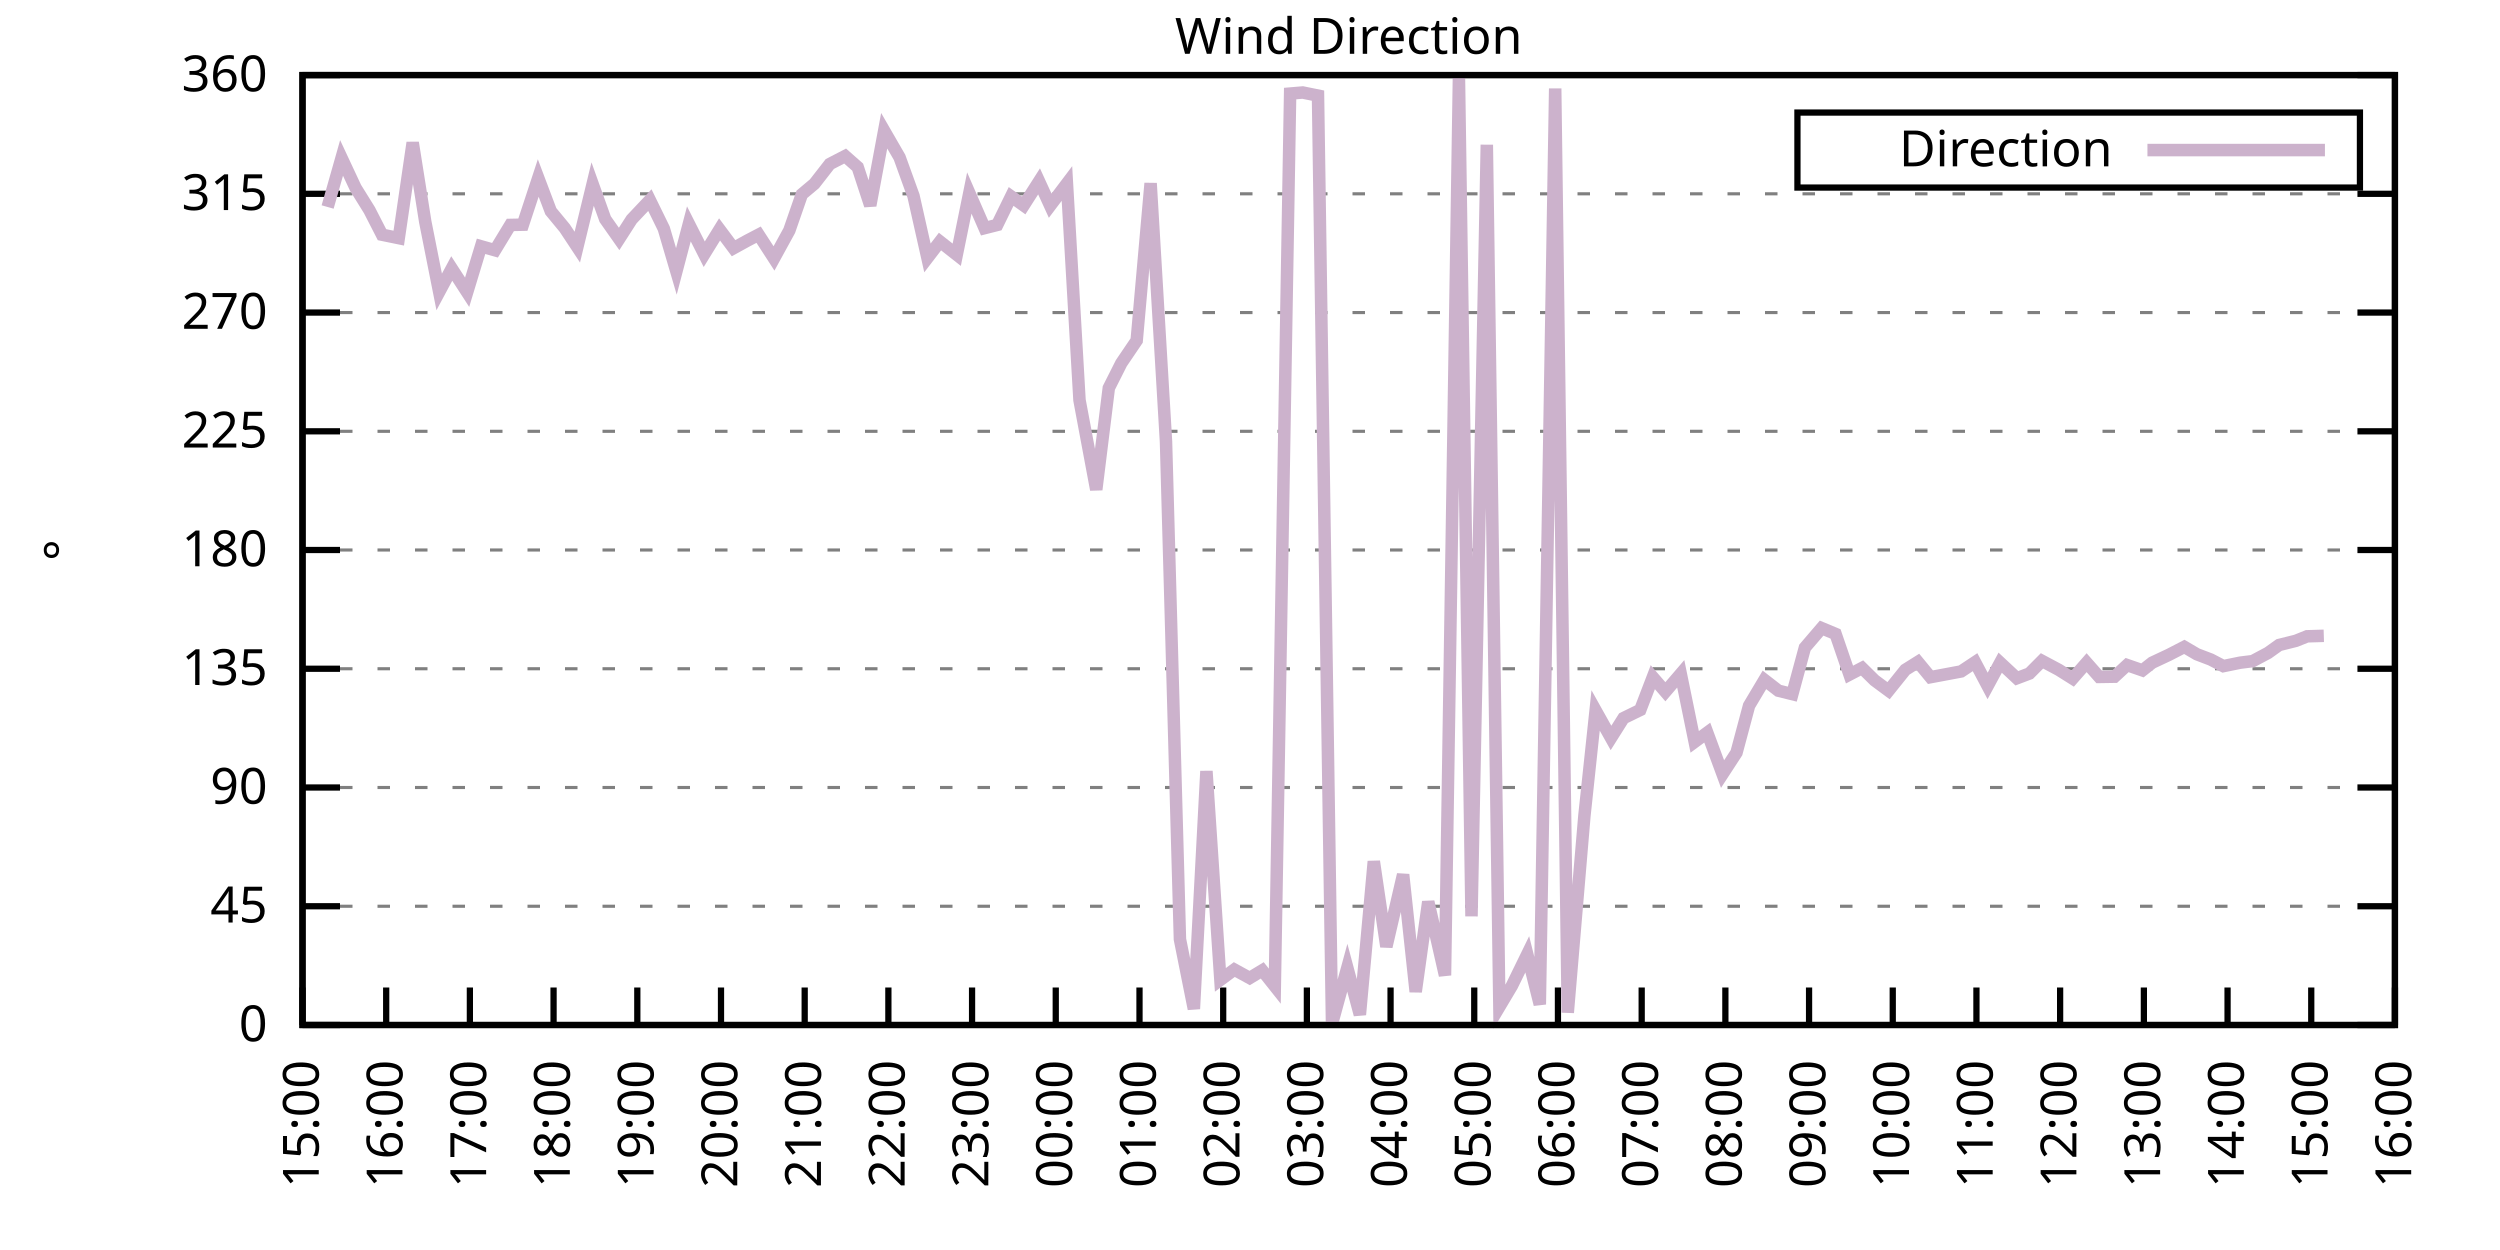
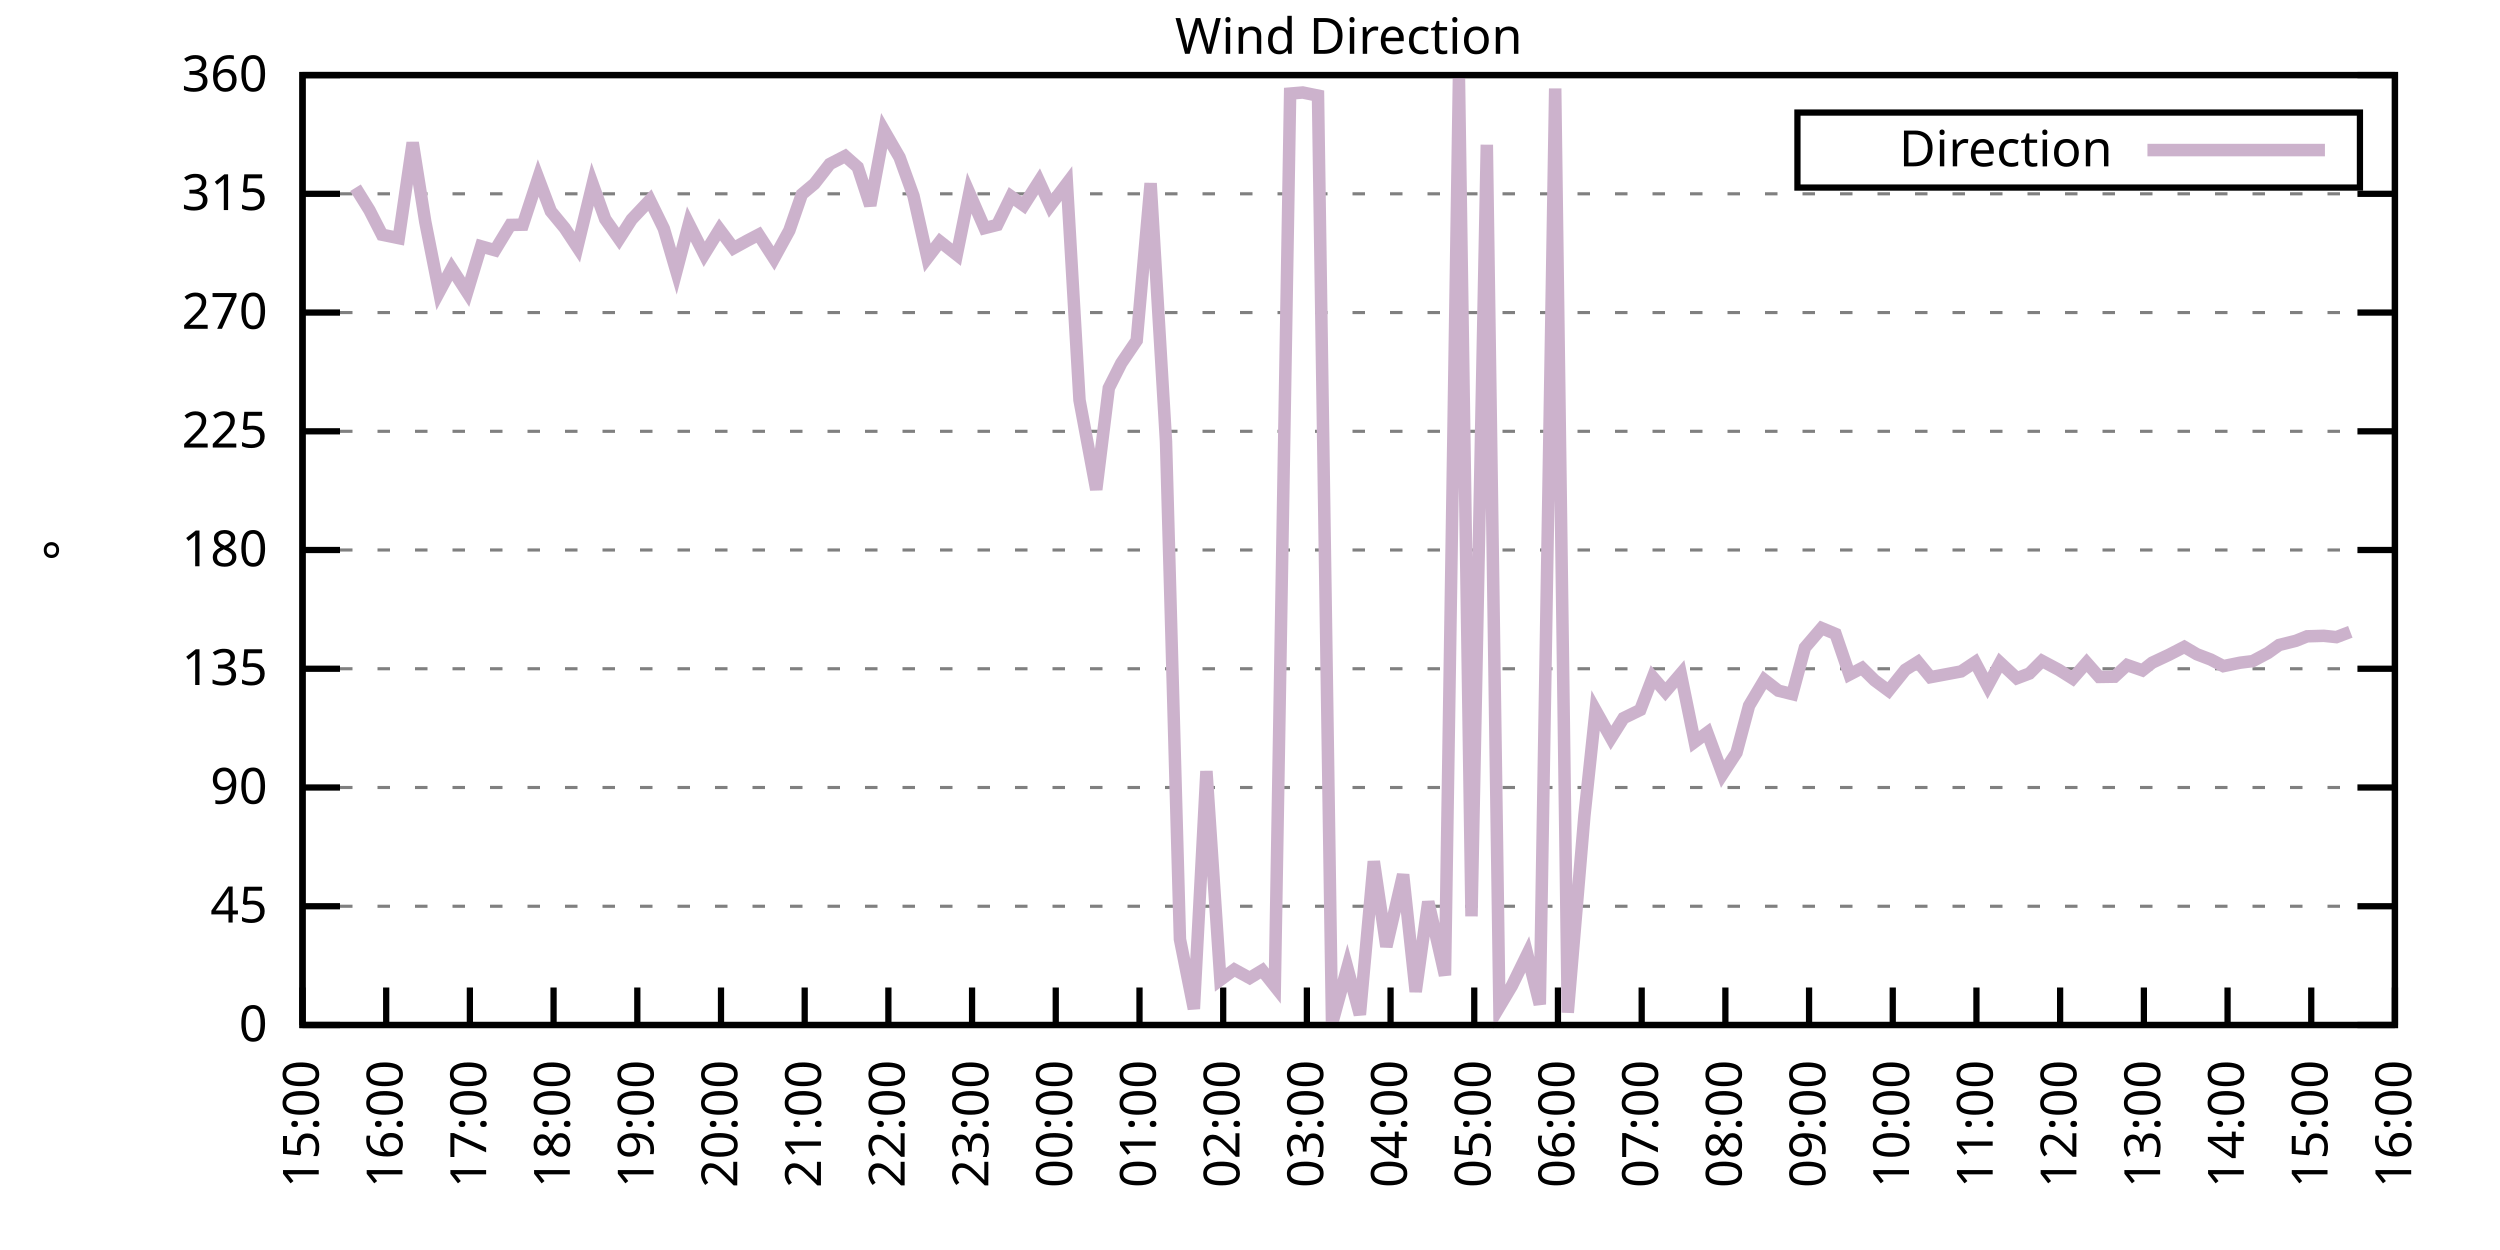
<svg xmlns="http://www.w3.org/2000/svg" xmlns:xlink="http://www.w3.org/1999/xlink" width="400" height="200" viewBox="0 0 400 200">
  <g id="gnuplot_canvas">
    <rect x="0" y="0" width="400" height="200" fill="none" />
    <defs>
      <circle id="gpDot" r="0.5" stroke-width="0.5" stroke="currentColor" />
      <path id="gpPt0" stroke-width="0.333" stroke="currentColor" d="M-1,0 h2 M0,-1 v2" />
      <path id="gpPt1" stroke-width="0.333" stroke="currentColor" d="M-1,-1 L1,1 M1,-1 L-1,1" />
      <path id="gpPt2" stroke-width="0.333" stroke="currentColor" d="M-1,0 L1,0 M0,-1 L0,1 M-1,-1 L1,1 M-1,1 L1,-1" />
      <rect id="gpPt3" stroke-width="0.333" stroke="currentColor" x="-1" y="-1" width="2" height="2" />
      <rect id="gpPt4" stroke-width="0.333" stroke="currentColor" fill="currentColor" x="-1" y="-1" width="2" height="2" />
      <circle id="gpPt5" stroke-width="0.333" stroke="currentColor" cx="0" cy="0" r="1" />
      <use xlink:href="#gpPt5" id="gpPt6" fill="currentColor" stroke="none" />
      <path id="gpPt7" stroke-width="0.333" stroke="currentColor" d="M0,-1.33 L-1.33,0.67 L1.33,0.67 z" />
      <use xlink:href="#gpPt7" id="gpPt8" fill="currentColor" stroke="none" />
      <use xlink:href="#gpPt7" id="gpPt9" stroke="currentColor" transform="rotate(180)" />
      <use xlink:href="#gpPt9" id="gpPt10" fill="currentColor" stroke="none" />
      <use xlink:href="#gpPt3" id="gpPt11" stroke="currentColor" transform="rotate(45)" />
      <use xlink:href="#gpPt11" id="gpPt12" fill="currentColor" stroke="none" />
      <path id="gpPt13" stroke-width="0.333" stroke="currentColor" d="M0,1.330 L1.265,0.411 L0.782,-1.067 L-0.782,-1.076 L-1.265,0.411 z" />
      <use xlink:href="#gpPt13" id="gpPt14" fill="currentColor" stroke="none" />
      <filter id="textbox" filterUnits="objectBoundingBox" x="0" y="0" height="1" width="1">
        <feFlood flood-color="white" flood-opacity="1" result="bgnd" />
        <feComposite in="SourceGraphic" in2="bgnd" operator="atop" />
      </filter>
      <filter id="greybox" filterUnits="objectBoundingBox" x="0" y="0" height="1" width="1">
        <feFlood flood-color="lightgrey" flood-opacity="1" result="grey" />
        <feComposite in="SourceGraphic" in2="grey" operator="atop" />
      </filter>
    </defs>
    <g fill="none" color="white" stroke="currentColor" stroke-width="1.00" stroke-linecap="butt" stroke-linejoin="miter">
</g>
    <g fill="none" color="black" stroke="currentColor" stroke-width="1.00" stroke-linecap="butt" stroke-linejoin="miter">
      <g stroke="none" shape-rendering="crispEdges">
        <polygon fill="rgb(255, 255, 255)" points="48.40,164.00 383.18,164.00 383.18,12.02 48.40,12.02 " />
      </g>
    </g>
    <g fill="none" color="black" stroke="currentColor" stroke-width="1.00" stroke-linecap="butt" stroke-linejoin="miter">
</g>
    <g fill="none" color="black" stroke="black" stroke-width="0.50" stroke-linecap="butt" stroke-linejoin="miter">
</g>
    <g fill="none" color="gray" stroke="currentColor" stroke-width="0.50" stroke-linecap="butt" stroke-linejoin="miter">
      <path stroke="gray" stroke-dasharray="2,4" class="gridline" d="M48.40,164.00 L383.19,164.00  " />
    </g>
    <g fill="none" color="gray" stroke="gray" stroke-width="1.00" stroke-linecap="butt" stroke-linejoin="miter">
</g>
    <g fill="none" color="black" stroke="currentColor" stroke-width="1.00" stroke-linecap="butt" stroke-linejoin="miter">
      <path stroke="black" d="M48.40,164.00 L54.40,164.00 M383.19,164.00 L377.19,164.00  " />
      <g transform="translate(42.80,166.60)" stroke="none" fill="black" font-family="Sans" font-size="8.00" text-anchor="end">
        <text>
          <tspan font-family="Sans"> 0</tspan>
        </text>
      </g>
    </g>
    <g fill="none" color="black" stroke="currentColor" stroke-width="1.00" stroke-linecap="butt" stroke-linejoin="miter">
</g>
    <g fill="none" color="black" stroke="black" stroke-width="0.50" stroke-linecap="butt" stroke-linejoin="miter">
</g>
    <g fill="none" color="gray" stroke="currentColor" stroke-width="0.50" stroke-linecap="butt" stroke-linejoin="miter">
      <path stroke="gray" stroke-dasharray="2,4" class="gridline" d="M48.40,145.00 L383.19,145.00  " />
    </g>
    <g fill="none" color="gray" stroke="gray" stroke-width="1.00" stroke-linecap="butt" stroke-linejoin="miter">
</g>
    <g fill="none" color="black" stroke="currentColor" stroke-width="1.00" stroke-linecap="butt" stroke-linejoin="miter">
      <path stroke="black" d="M48.40,145.00 L54.40,145.00 M383.19,145.00 L377.19,145.00  " />
      <g transform="translate(42.80,147.60)" stroke="none" fill="black" font-family="Sans" font-size="8.00" text-anchor="end">
        <text>
          <tspan font-family="Sans"> 45</tspan>
        </text>
      </g>
    </g>
    <g fill="none" color="black" stroke="currentColor" stroke-width="1.00" stroke-linecap="butt" stroke-linejoin="miter">
</g>
    <g fill="none" color="black" stroke="black" stroke-width="0.50" stroke-linecap="butt" stroke-linejoin="miter">
</g>
    <g fill="none" color="gray" stroke="currentColor" stroke-width="0.50" stroke-linecap="butt" stroke-linejoin="miter">
      <path stroke="gray" stroke-dasharray="2,4" class="gridline" d="M48.40,126.00 L383.19,126.00  " />
    </g>
    <g fill="none" color="gray" stroke="gray" stroke-width="1.00" stroke-linecap="butt" stroke-linejoin="miter">
</g>
    <g fill="none" color="black" stroke="currentColor" stroke-width="1.00" stroke-linecap="butt" stroke-linejoin="miter">
      <path stroke="black" d="M48.40,126.00 L54.40,126.00 M383.19,126.00 L377.19,126.00  " />
      <g transform="translate(42.80,128.60)" stroke="none" fill="black" font-family="Sans" font-size="8.00" text-anchor="end">
        <text>
          <tspan font-family="Sans"> 90</tspan>
        </text>
      </g>
    </g>
    <g fill="none" color="black" stroke="currentColor" stroke-width="1.00" stroke-linecap="butt" stroke-linejoin="miter">
</g>
    <g fill="none" color="black" stroke="black" stroke-width="0.50" stroke-linecap="butt" stroke-linejoin="miter">
</g>
    <g fill="none" color="gray" stroke="currentColor" stroke-width="0.50" stroke-linecap="butt" stroke-linejoin="miter">
      <path stroke="gray" stroke-dasharray="2,4" class="gridline" d="M48.40,107.00 L383.19,107.00  " />
    </g>
    <g fill="none" color="gray" stroke="gray" stroke-width="1.00" stroke-linecap="butt" stroke-linejoin="miter">
</g>
    <g fill="none" color="black" stroke="currentColor" stroke-width="1.00" stroke-linecap="butt" stroke-linejoin="miter">
      <path stroke="black" d="M48.40,107.00 L54.40,107.00 M383.19,107.00 L377.19,107.00  " />
      <g transform="translate(42.80,109.60)" stroke="none" fill="black" font-family="Sans" font-size="8.00" text-anchor="end">
        <text>
          <tspan font-family="Sans"> 135</tspan>
        </text>
      </g>
    </g>
    <g fill="none" color="black" stroke="currentColor" stroke-width="1.00" stroke-linecap="butt" stroke-linejoin="miter">
</g>
    <g fill="none" color="black" stroke="black" stroke-width="0.50" stroke-linecap="butt" stroke-linejoin="miter">
</g>
    <g fill="none" color="gray" stroke="currentColor" stroke-width="0.50" stroke-linecap="butt" stroke-linejoin="miter">
      <path stroke="gray" stroke-dasharray="2,4" class="gridline" d="M48.40,88.00 L383.19,88.00  " />
    </g>
    <g fill="none" color="gray" stroke="gray" stroke-width="1.00" stroke-linecap="butt" stroke-linejoin="miter">
</g>
    <g fill="none" color="black" stroke="currentColor" stroke-width="1.00" stroke-linecap="butt" stroke-linejoin="miter">
      <path stroke="black" d="M48.40,88.00 L54.40,88.00 M383.19,88.00 L377.19,88.00  " />
      <g transform="translate(42.80,90.60)" stroke="none" fill="black" font-family="Sans" font-size="8.00" text-anchor="end">
        <text>
          <tspan font-family="Sans"> 180</tspan>
        </text>
      </g>
    </g>
    <g fill="none" color="black" stroke="currentColor" stroke-width="1.00" stroke-linecap="butt" stroke-linejoin="miter">
</g>
    <g fill="none" color="black" stroke="black" stroke-width="0.50" stroke-linecap="butt" stroke-linejoin="miter">
</g>
    <g fill="none" color="gray" stroke="currentColor" stroke-width="0.50" stroke-linecap="butt" stroke-linejoin="miter">
      <path stroke="gray" stroke-dasharray="2,4" class="gridline" d="M48.40,69.01 L383.19,69.01  " />
    </g>
    <g fill="none" color="gray" stroke="gray" stroke-width="1.00" stroke-linecap="butt" stroke-linejoin="miter">
</g>
    <g fill="none" color="black" stroke="currentColor" stroke-width="1.00" stroke-linecap="butt" stroke-linejoin="miter">
      <path stroke="black" d="M48.40,69.01 L54.40,69.01 M383.19,69.01 L377.19,69.01  " />
      <g transform="translate(42.80,71.61)" stroke="none" fill="black" font-family="Sans" font-size="8.00" text-anchor="end">
        <text>
          <tspan font-family="Sans"> 225</tspan>
        </text>
      </g>
    </g>
    <g fill="none" color="black" stroke="currentColor" stroke-width="1.00" stroke-linecap="butt" stroke-linejoin="miter">
</g>
    <g fill="none" color="black" stroke="black" stroke-width="0.50" stroke-linecap="butt" stroke-linejoin="miter">
</g>
    <g fill="none" color="gray" stroke="currentColor" stroke-width="0.50" stroke-linecap="butt" stroke-linejoin="miter">
      <path stroke="gray" stroke-dasharray="2,4" class="gridline" d="M48.40,50.01 L383.19,50.01  " />
    </g>
    <g fill="none" color="gray" stroke="gray" stroke-width="1.00" stroke-linecap="butt" stroke-linejoin="miter">
</g>
    <g fill="none" color="black" stroke="currentColor" stroke-width="1.00" stroke-linecap="butt" stroke-linejoin="miter">
      <path stroke="black" d="M48.40,50.01 L54.40,50.01 M383.19,50.01 L377.19,50.01  " />
      <g transform="translate(42.80,52.61)" stroke="none" fill="black" font-family="Sans" font-size="8.00" text-anchor="end">
        <text>
          <tspan font-family="Sans"> 270</tspan>
        </text>
      </g>
    </g>
    <g fill="none" color="black" stroke="currentColor" stroke-width="1.00" stroke-linecap="butt" stroke-linejoin="miter">
</g>
    <g fill="none" color="black" stroke="black" stroke-width="0.50" stroke-linecap="butt" stroke-linejoin="miter">
</g>
    <g fill="none" color="gray" stroke="currentColor" stroke-width="0.50" stroke-linecap="butt" stroke-linejoin="miter">
      <path stroke="gray" stroke-dasharray="2,4" class="gridline" d="M48.40,31.01 L383.19,31.01  " />
    </g>
    <g fill="none" color="gray" stroke="gray" stroke-width="1.00" stroke-linecap="butt" stroke-linejoin="miter">
</g>
    <g fill="none" color="black" stroke="currentColor" stroke-width="1.00" stroke-linecap="butt" stroke-linejoin="miter">
      <path stroke="black" d="M48.40,31.01 L54.40,31.01 M383.19,31.01 L377.19,31.01  " />
      <g transform="translate(42.80,33.61)" stroke="none" fill="black" font-family="Sans" font-size="8.00" text-anchor="end">
        <text>
          <tspan font-family="Sans"> 315</tspan>
        </text>
      </g>
    </g>
    <g fill="none" color="black" stroke="currentColor" stroke-width="1.00" stroke-linecap="butt" stroke-linejoin="miter">
</g>
    <g fill="none" color="black" stroke="black" stroke-width="0.50" stroke-linecap="butt" stroke-linejoin="miter">
</g>
    <g fill="none" color="gray" stroke="currentColor" stroke-width="0.50" stroke-linecap="butt" stroke-linejoin="miter">
      <path stroke="gray" stroke-dasharray="2,4" class="gridline" d="M48.40,12.01 L383.19,12.01  " />
    </g>
    <g fill="none" color="gray" stroke="gray" stroke-width="1.00" stroke-linecap="butt" stroke-linejoin="miter">
</g>
    <g fill="none" color="black" stroke="currentColor" stroke-width="1.00" stroke-linecap="butt" stroke-linejoin="miter">
      <path stroke="black" d="M48.40,12.01 L54.40,12.01 M383.19,12.01 L377.19,12.01  " />
      <g transform="translate(42.80,14.61)" stroke="none" fill="black" font-family="Sans" font-size="8.00" text-anchor="end">
        <text>
          <tspan font-family="Sans"> 360</tspan>
        </text>
      </g>
    </g>
    <g fill="none" color="black" stroke="currentColor" stroke-width="1.00" stroke-linecap="butt" stroke-linejoin="miter">
      <path stroke="black" d="M48.40,164.00 L48.40,158.00  " />
      <g transform="translate(51.00,169.60) rotate(270.00)" stroke="none" fill="black" font-family="Sans" font-size="8.00" text-anchor="end">
        <text>
          <tspan font-family="Sans">15:00</tspan>
        </text>
      </g>
    </g>
    <g fill="none" color="black" stroke="currentColor" stroke-width="1.00" stroke-linecap="butt" stroke-linejoin="miter">
      <path stroke="black" d="M61.79,164.00 L61.79,158.00  " />
      <g transform="translate(64.39,169.60) rotate(270.00)" stroke="none" fill="black" font-family="Sans" font-size="8.00" text-anchor="end">
        <text>
          <tspan font-family="Sans">16:00</tspan>
        </text>
      </g>
    </g>
    <g fill="none" color="black" stroke="currentColor" stroke-width="1.00" stroke-linecap="butt" stroke-linejoin="miter">
      <path stroke="black" d="M75.18,164.00 L75.18,158.00  " />
      <g transform="translate(77.78,169.60) rotate(270.00)" stroke="none" fill="black" font-family="Sans" font-size="8.00" text-anchor="end">
        <text>
          <tspan font-family="Sans">17:00</tspan>
        </text>
      </g>
    </g>
    <g fill="none" color="black" stroke="currentColor" stroke-width="1.00" stroke-linecap="butt" stroke-linejoin="miter">
      <path stroke="black" d="M88.57,164.00 L88.57,158.00  " />
      <g transform="translate(91.17,169.60) rotate(270.00)" stroke="none" fill="black" font-family="Sans" font-size="8.00" text-anchor="end">
        <text>
          <tspan font-family="Sans">18:00</tspan>
        </text>
      </g>
    </g>
    <g fill="none" color="black" stroke="currentColor" stroke-width="1.00" stroke-linecap="butt" stroke-linejoin="miter">
      <path stroke="black" d="M101.97,164.00 L101.97,158.00  " />
      <g transform="translate(104.57,169.60) rotate(270.00)" stroke="none" fill="black" font-family="Sans" font-size="8.00" text-anchor="end">
        <text>
          <tspan font-family="Sans">19:00</tspan>
        </text>
      </g>
    </g>
    <g fill="none" color="black" stroke="currentColor" stroke-width="1.00" stroke-linecap="butt" stroke-linejoin="miter">
      <path stroke="black" d="M115.36,164.00 L115.36,158.00  " />
      <g transform="translate(117.96,169.60) rotate(270.00)" stroke="none" fill="black" font-family="Sans" font-size="8.00" text-anchor="end">
        <text>
          <tspan font-family="Sans">20:00</tspan>
        </text>
      </g>
    </g>
    <g fill="none" color="black" stroke="currentColor" stroke-width="1.00" stroke-linecap="butt" stroke-linejoin="miter">
      <path stroke="black" d="M128.75,164.00 L128.75,158.00  " />
      <g transform="translate(131.35,169.60) rotate(270.00)" stroke="none" fill="black" font-family="Sans" font-size="8.00" text-anchor="end">
        <text>
          <tspan font-family="Sans">21:00</tspan>
        </text>
      </g>
    </g>
    <g fill="none" color="black" stroke="currentColor" stroke-width="1.00" stroke-linecap="butt" stroke-linejoin="miter">
      <path stroke="black" d="M142.14,164.00 L142.14,158.00  " />
      <g transform="translate(144.74,169.60) rotate(270.00)" stroke="none" fill="black" font-family="Sans" font-size="8.00" text-anchor="end">
        <text>
          <tspan font-family="Sans">22:00</tspan>
        </text>
      </g>
    </g>
    <g fill="none" color="black" stroke="currentColor" stroke-width="1.00" stroke-linecap="butt" stroke-linejoin="miter">
      <path stroke="black" d="M155.53,164.00 L155.53,158.00  " />
      <g transform="translate(158.13,169.60) rotate(270.00)" stroke="none" fill="black" font-family="Sans" font-size="8.00" text-anchor="end">
        <text>
          <tspan font-family="Sans">23:00</tspan>
        </text>
      </g>
    </g>
    <g fill="none" color="black" stroke="currentColor" stroke-width="1.00" stroke-linecap="butt" stroke-linejoin="miter">
      <path stroke="black" d="M168.92,164.00 L168.92,158.00  " />
      <g transform="translate(171.52,169.60) rotate(270.00)" stroke="none" fill="black" font-family="Sans" font-size="8.00" text-anchor="end">
        <text>
          <tspan font-family="Sans">00:00</tspan>
        </text>
      </g>
    </g>
    <g fill="none" color="black" stroke="currentColor" stroke-width="1.00" stroke-linecap="butt" stroke-linejoin="miter">
      <path stroke="black" d="M182.32,164.00 L182.32,158.00  " />
      <g transform="translate(184.92,169.60) rotate(270.00)" stroke="none" fill="black" font-family="Sans" font-size="8.00" text-anchor="end">
        <text>
          <tspan font-family="Sans">01:00</tspan>
        </text>
      </g>
    </g>
    <g fill="none" color="black" stroke="currentColor" stroke-width="1.00" stroke-linecap="butt" stroke-linejoin="miter">
      <path stroke="black" d="M195.71,164.00 L195.71,158.00  " />
      <g transform="translate(198.31,169.60) rotate(270.00)" stroke="none" fill="black" font-family="Sans" font-size="8.00" text-anchor="end">
        <text>
          <tspan font-family="Sans">02:00</tspan>
        </text>
      </g>
    </g>
    <g fill="none" color="black" stroke="currentColor" stroke-width="1.00" stroke-linecap="butt" stroke-linejoin="miter">
      <path stroke="black" d="M209.10,164.00 L209.10,158.00  " />
      <g transform="translate(211.70,169.60) rotate(270.00)" stroke="none" fill="black" font-family="Sans" font-size="8.00" text-anchor="end">
        <text>
          <tspan font-family="Sans">03:00</tspan>
        </text>
      </g>
    </g>
    <g fill="none" color="black" stroke="currentColor" stroke-width="1.00" stroke-linecap="butt" stroke-linejoin="miter">
      <path stroke="black" d="M222.49,164.00 L222.49,158.00  " />
      <g transform="translate(225.09,169.60) rotate(270.00)" stroke="none" fill="black" font-family="Sans" font-size="8.00" text-anchor="end">
        <text>
          <tspan font-family="Sans">04:00</tspan>
        </text>
      </g>
    </g>
    <g fill="none" color="black" stroke="currentColor" stroke-width="1.00" stroke-linecap="butt" stroke-linejoin="miter">
      <path stroke="black" d="M235.88,164.00 L235.88,158.00  " />
      <g transform="translate(238.48,169.60) rotate(270.00)" stroke="none" fill="black" font-family="Sans" font-size="8.00" text-anchor="end">
        <text>
          <tspan font-family="Sans">05:00</tspan>
        </text>
      </g>
    </g>
    <g fill="none" color="black" stroke="currentColor" stroke-width="1.00" stroke-linecap="butt" stroke-linejoin="miter">
      <path stroke="black" d="M249.27,164.00 L249.27,158.00  " />
      <g transform="translate(251.87,169.60) rotate(270.00)" stroke="none" fill="black" font-family="Sans" font-size="8.00" text-anchor="end">
        <text>
          <tspan font-family="Sans">06:00</tspan>
        </text>
      </g>
    </g>
    <g fill="none" color="black" stroke="currentColor" stroke-width="1.00" stroke-linecap="butt" stroke-linejoin="miter">
      <path stroke="black" d="M262.67,164.00 L262.67,158.00  " />
      <g transform="translate(265.27,169.60) rotate(270.00)" stroke="none" fill="black" font-family="Sans" font-size="8.00" text-anchor="end">
        <text>
          <tspan font-family="Sans">07:00</tspan>
        </text>
      </g>
    </g>
    <g fill="none" color="black" stroke="currentColor" stroke-width="1.00" stroke-linecap="butt" stroke-linejoin="miter">
      <path stroke="black" d="M276.06,164.00 L276.06,158.00  " />
      <g transform="translate(278.66,169.60) rotate(270.00)" stroke="none" fill="black" font-family="Sans" font-size="8.00" text-anchor="end">
        <text>
          <tspan font-family="Sans">08:00</tspan>
        </text>
      </g>
    </g>
    <g fill="none" color="black" stroke="currentColor" stroke-width="1.00" stroke-linecap="butt" stroke-linejoin="miter">
      <path stroke="black" d="M289.45,164.00 L289.45,158.00  " />
      <g transform="translate(292.05,169.60) rotate(270.00)" stroke="none" fill="black" font-family="Sans" font-size="8.00" text-anchor="end">
        <text>
          <tspan font-family="Sans">09:00</tspan>
        </text>
      </g>
    </g>
    <g fill="none" color="black" stroke="currentColor" stroke-width="1.00" stroke-linecap="butt" stroke-linejoin="miter">
      <path stroke="black" d="M302.84,164.00 L302.84,158.00  " />
      <g transform="translate(305.44,169.60) rotate(270.00)" stroke="none" fill="black" font-family="Sans" font-size="8.00" text-anchor="end">
        <text>
          <tspan font-family="Sans">10:00</tspan>
        </text>
      </g>
    </g>
    <g fill="none" color="black" stroke="currentColor" stroke-width="1.00" stroke-linecap="butt" stroke-linejoin="miter">
      <path stroke="black" d="M316.23,164.00 L316.23,158.00  " />
      <g transform="translate(318.83,169.60) rotate(270.00)" stroke="none" fill="black" font-family="Sans" font-size="8.00" text-anchor="end">
        <text>
          <tspan font-family="Sans">11:00</tspan>
        </text>
      </g>
    </g>
    <g fill="none" color="black" stroke="currentColor" stroke-width="1.00" stroke-linecap="butt" stroke-linejoin="miter">
      <path stroke="black" d="M329.62,164.00 L329.62,158.00  " />
      <g transform="translate(332.22,169.60) rotate(270.00)" stroke="none" fill="black" font-family="Sans" font-size="8.00" text-anchor="end">
        <text>
          <tspan font-family="Sans">12:00</tspan>
        </text>
      </g>
    </g>
    <g fill="none" color="black" stroke="currentColor" stroke-width="1.00" stroke-linecap="butt" stroke-linejoin="miter">
      <path stroke="black" d="M343.02,164.00 L343.02,158.00  " />
      <g transform="translate(345.62,169.60) rotate(270.00)" stroke="none" fill="black" font-family="Sans" font-size="8.00" text-anchor="end">
        <text>
          <tspan font-family="Sans">13:00</tspan>
        </text>
      </g>
    </g>
    <g fill="none" color="black" stroke="currentColor" stroke-width="1.00" stroke-linecap="butt" stroke-linejoin="miter">
      <path stroke="black" d="M356.41,164.00 L356.41,158.00  " />
      <g transform="translate(359.01,169.60) rotate(270.00)" stroke="none" fill="black" font-family="Sans" font-size="8.00" text-anchor="end">
        <text>
          <tspan font-family="Sans">14:00</tspan>
        </text>
      </g>
    </g>
    <g fill="none" color="black" stroke="currentColor" stroke-width="1.00" stroke-linecap="butt" stroke-linejoin="miter">
      <path stroke="black" d="M369.80,164.00 L369.80,158.00  " />
      <g transform="translate(372.40,169.60) rotate(270.00)" stroke="none" fill="black" font-family="Sans" font-size="8.00" text-anchor="end">
        <text>
          <tspan font-family="Sans">15:00</tspan>
        </text>
      </g>
    </g>
    <g fill="none" color="black" stroke="currentColor" stroke-width="1.00" stroke-linecap="butt" stroke-linejoin="miter">
      <path stroke="black" d="M383.19,164.00 L383.19,158.00  " />
      <g transform="translate(385.79,169.60) rotate(270.00)" stroke="none" fill="black" font-family="Sans" font-size="8.00" text-anchor="end">
        <text>
          <tspan font-family="Sans">16:00</tspan>
        </text>
      </g>
    </g>
    <g fill="none" color="black" stroke="currentColor" stroke-width="1.00" stroke-linecap="butt" stroke-linejoin="miter">
</g>
    <g fill="none" color="black" stroke="currentColor" stroke-width="1.00" stroke-linecap="butt" stroke-linejoin="miter">
      <path stroke="black" d="M48.40,12.01 L48.40,164.00 L383.19,164.00 L383.19,12.01 L48.40,12.01 Z  " />
    </g>
    <g fill="none" color="black" stroke="currentColor" stroke-width="1.00" stroke-linecap="butt" stroke-linejoin="miter">
</g>
    <g fill="none" color="black" stroke="currentColor" stroke-width="1.00" stroke-linecap="butt" stroke-linejoin="miter">
      <path stroke="black" d="M287.59,30.01 L287.59,18.01 L377.59,18.01 L377.59,30.01 L287.59,30.01 Z  " />
    </g>
    <g id="Wind_direction_plot_1">
      <g fill="none" color="white" stroke="black" stroke-width="2.00" stroke-linecap="butt" stroke-linejoin="miter">
</g>
      <g fill="none" color="black" stroke="currentColor" stroke-width="2.00" stroke-linecap="butt" stroke-linejoin="miter">
        <g transform="translate(337.99,26.61)" stroke="none" fill="black" font-family="Sans" font-size="8.00" text-anchor="end">
          <text>
            <tspan font-family="Sans">Direction</tspan>
          </text>
        </g>
      </g>
      <g fill="none" color="black" stroke="currentColor" stroke-width="2.00" stroke-linecap="butt" stroke-linejoin="miter">
-         <path stroke="rgb(204, 178, 204)" d="M343.59,24.01 L371.99,24.01 M52.42,33.12 L54.65,25.27 L56.88,30.04 L59.11,33.63 L61.12,37.55 L63.80,38.10   L66.03,22.82 L68.04,35.48 L70.27,46.71 L72.28,42.96 L74.74,46.76 L76.97,39.41 L79.20,40.04 L81.66,35.99   L83.66,35.95 L86.12,28.48 L88.13,33.80 L90.36,36.50 L92.37,39.54 L94.82,29.45 L96.83,35.06 L99.06,38.23   L101.07,35.10 L103.98,32.02 L106.21,36.58 L108.22,43.42 L110.22,35.82 L112.68,40.68 L115.13,36.71 L117.37,39.71   L119.60,38.48 L121.38,37.55 L123.84,41.35 L126.29,36.88 L128.30,31.09 L130.31,29.40 L132.77,26.24 L135.22,24.97   L137.23,26.74 L139.24,32.87 L141.47,20.92 L143.93,25.18 L146.16,31.35 L148.39,41.27 L150.40,38.65 L153.08,40.76   L155.09,30.88 L157.54,36.50 L159.55,35.99 L161.78,31.43 L163.79,32.87 L166.25,29.02 L168.03,32.91 L170.71,29.36   L172.72,64.02 L175.40,78.34 L177.41,62.08 L179.41,58.11 L181.87,54.48 L184.10,29.32 L186.56,70.65 L188.79,150.28   L191.02,161.42 L193.03,123.38 L195.26,156.78 L197.49,155.13 L199.95,156.48 L201.96,155.26 L203.97,157.79 L206.42,14.97   L208.43,14.80 L210.88,15.30 L213.12,163.79 L215.57,154.84 L217.58,162.35 L219.81,137.82 L221.82,151.46 L224.50,139.93   L226.51,158.68 L228.52,144.28 L231.20,156.06 L233.43,12.39 L235.44,146.61 L237.89,23.16 L239.90,161.09 L241.91,157.71   L244.36,152.69 L246.37,160.71 L248.83,14.16 L250.84,162.02 L253.51,130.48 L255.30,113.67 L257.76,118.07 L259.76,114.90   L262.44,113.59 L264.45,108.35 L266.46,110.68 L268.92,107.81 L271.15,118.70 L273.16,117.22 L275.61,123.85 L277.84,120.43   L279.85,112.91 L282.31,108.78 L284.54,110.51 L286.77,111.06 L288.78,103.63 L291.46,100.50 L293.69,101.43 L295.92,107.93   L297.93,106.88 L299.94,108.86 L302.17,110.51 L304.85,107.17 L306.86,105.91 L308.87,108.35 L313.78,107.43 L316.01,105.95   L318.02,109.75 L320.03,106.03 L322.70,108.52 L324.71,107.76 L326.72,105.74 L329.40,107.17 L331.63,108.57 L333.86,106.03   L335.87,108.31 L338.33,108.27 L340.34,106.41 L342.79,107.26 L344.35,106.03 L347.03,104.77 L349.49,103.50 L351.50,104.68   L353.73,105.53 L355.74,106.58 L358.42,106.03 L360.42,105.78 L362.88,104.47 L364.66,103.20 L367.34,102.53 L369.13,101.81   L371.81,101.73  " />
+         <path stroke="rgb(204, 178, 204)" d="M343.59,24.01 L371.99,24.01 M56.88,30.04 L59.11,33.63 L61.12,37.55 L63.80,38.10 L66.03,22.82 L68.04,35.48   L70.27,46.71 L72.28,42.96 L74.74,46.76 L76.97,39.41 L79.20,40.04 L81.66,35.99 L83.66,35.95 L86.12,28.48   L88.13,33.80 L90.36,36.50 L92.37,39.54 L94.82,29.45 L96.83,35.06 L99.06,38.23 L101.07,35.10 L103.98,32.02   L106.21,36.58 L108.22,43.42 L110.22,35.82 L112.68,40.68 L115.13,36.71 L117.37,39.71 L119.60,38.48 L121.38,37.55   L123.84,41.35 L126.29,36.88 L128.30,31.09 L130.31,29.40 L132.77,26.24 L135.22,24.97 L137.23,26.74 L139.24,32.87   L141.47,20.92 L143.93,25.18 L146.16,31.35 L148.39,41.27 L150.40,38.65 L153.08,40.76 L155.09,30.88 L157.54,36.50   L159.55,35.99 L161.78,31.43 L163.79,32.87 L166.25,29.02 L168.03,32.91 L170.71,29.36 L172.72,64.02 L175.40,78.34   L177.41,62.08 L179.41,58.11 L181.87,54.48 L184.10,29.32 L186.56,70.65 L188.79,150.28 L191.02,161.42 L193.03,123.38   L195.26,156.78 L197.49,155.13 L199.95,156.48 L201.96,155.26 L203.97,157.79 L206.42,14.97 L208.43,14.80 L210.88,15.30   L213.12,163.79 L215.57,154.84 L217.58,162.35 L219.81,137.82 L221.82,151.46 L224.50,139.93 L226.51,158.68 L228.52,144.28   L231.20,156.06 L233.43,12.39 L235.44,146.61 L237.89,23.16 L239.90,161.09 L241.91,157.71 L244.36,152.69 L246.37,160.71   L248.83,14.16 L250.84,162.02 L253.51,130.48 L255.30,113.67 L257.76,118.07 L259.76,114.90 L262.44,113.59 L264.45,108.35   L266.46,110.68 L268.92,107.81 L271.15,118.70 L273.16,117.22 L275.61,123.85 L277.84,120.43 L279.85,112.91 L282.31,108.78   L284.54,110.51 L286.77,111.06 L288.78,103.63 L291.46,100.50 L293.69,101.43 L295.92,107.93 L297.93,106.88 L299.94,108.86   L302.17,110.51 L304.85,107.17 L306.86,105.91 L308.87,108.35 L313.78,107.43 L316.01,105.95 L318.02,109.75 L320.03,106.03   L322.70,108.52 L324.71,107.76 L326.72,105.74 L329.40,107.17 L331.63,108.57 L333.86,106.03 L335.87,108.31 L338.33,108.27   L340.34,106.41 L342.79,107.26 L344.35,106.03 L347.03,104.77 L349.49,103.50 L351.50,104.68 L353.73,105.53 L355.74,106.58   L358.42,106.03 L360.42,105.78 L362.88,104.47 L364.66,103.20 L367.34,102.53 L369.13,101.81 L371.81,101.73 L373.82,101.94   L376.05,101.09  " />
      </g>
    </g>
    <g fill="none" color="black" stroke="currentColor" stroke-width="2.00" stroke-linecap="butt" stroke-linejoin="miter">
</g>
    <g fill="none" color="black" stroke="black" stroke-width="1.00" stroke-linecap="butt" stroke-linejoin="miter">
</g>
    <g fill="none" color="black" stroke="currentColor" stroke-width="1.00" stroke-linecap="butt" stroke-linejoin="miter">
      <path stroke="black" d="M48.40,12.01 L48.40,164.00 L383.19,164.00 L383.19,12.01 L48.40,12.01 Z  " />
      <g transform="translate(12.80,88.01) rotate(270.00)" stroke="none" fill="black" font-family="Sans" font-size="8.00" text-anchor="middle">
        <text>
          <tspan font-family="Sans">°</tspan>
        </text>
      </g>
    </g>
    <g fill="none" color="black" stroke="currentColor" stroke-width="1.00" stroke-linecap="butt" stroke-linejoin="miter">
</g>
    <g fill="none" color="black" stroke="currentColor" stroke-width="1.00" stroke-linecap="butt" stroke-linejoin="miter">
      <g transform="translate(215.79,8.61)" stroke="none" fill="black" font-family="Sans" font-size="8.00" text-anchor="middle">
        <text>
          <tspan font-family="Sans">Wind Direction</tspan>
        </text>
      </g>
    </g>
    <g fill="none" color="black" stroke="currentColor" stroke-width="1.00" stroke-linecap="butt" stroke-linejoin="miter">
</g>
  </g>
</svg>
